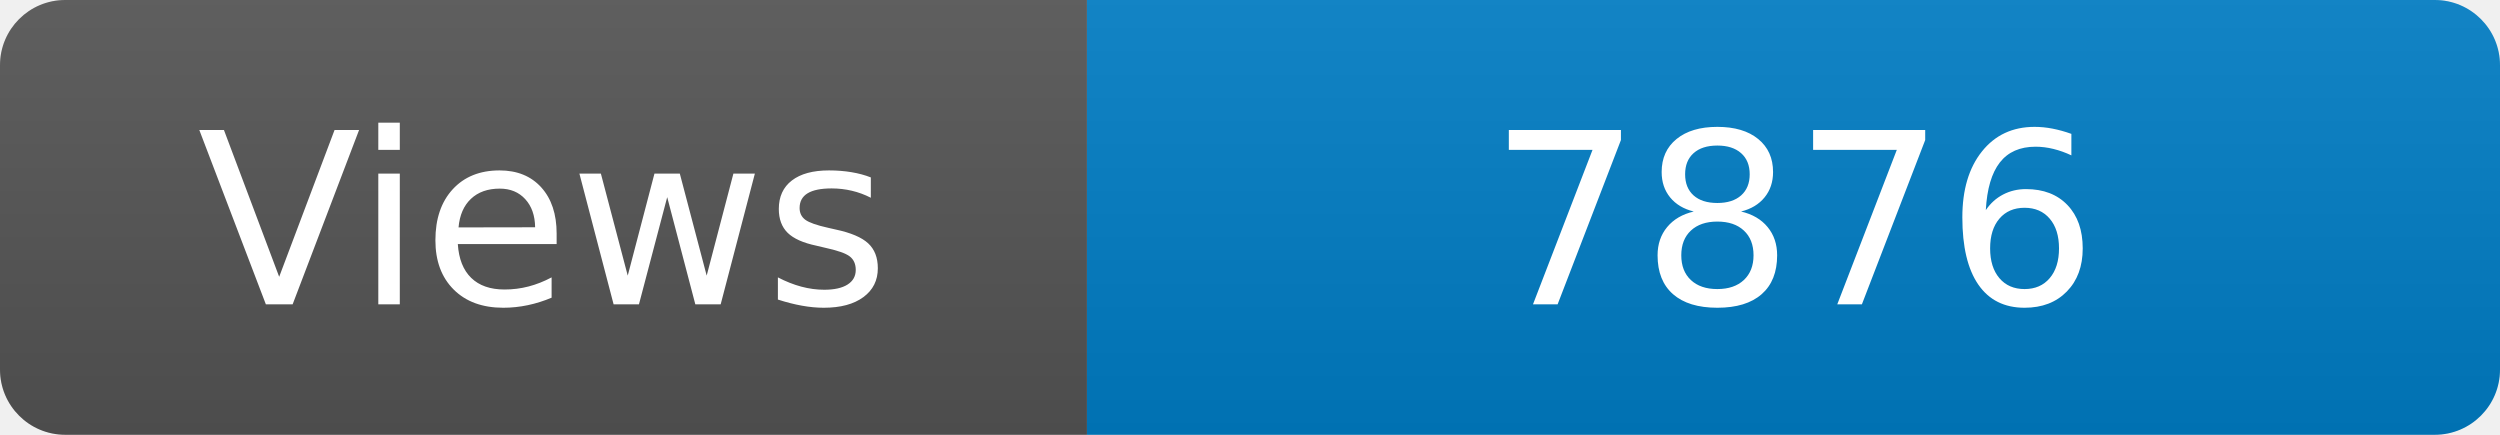
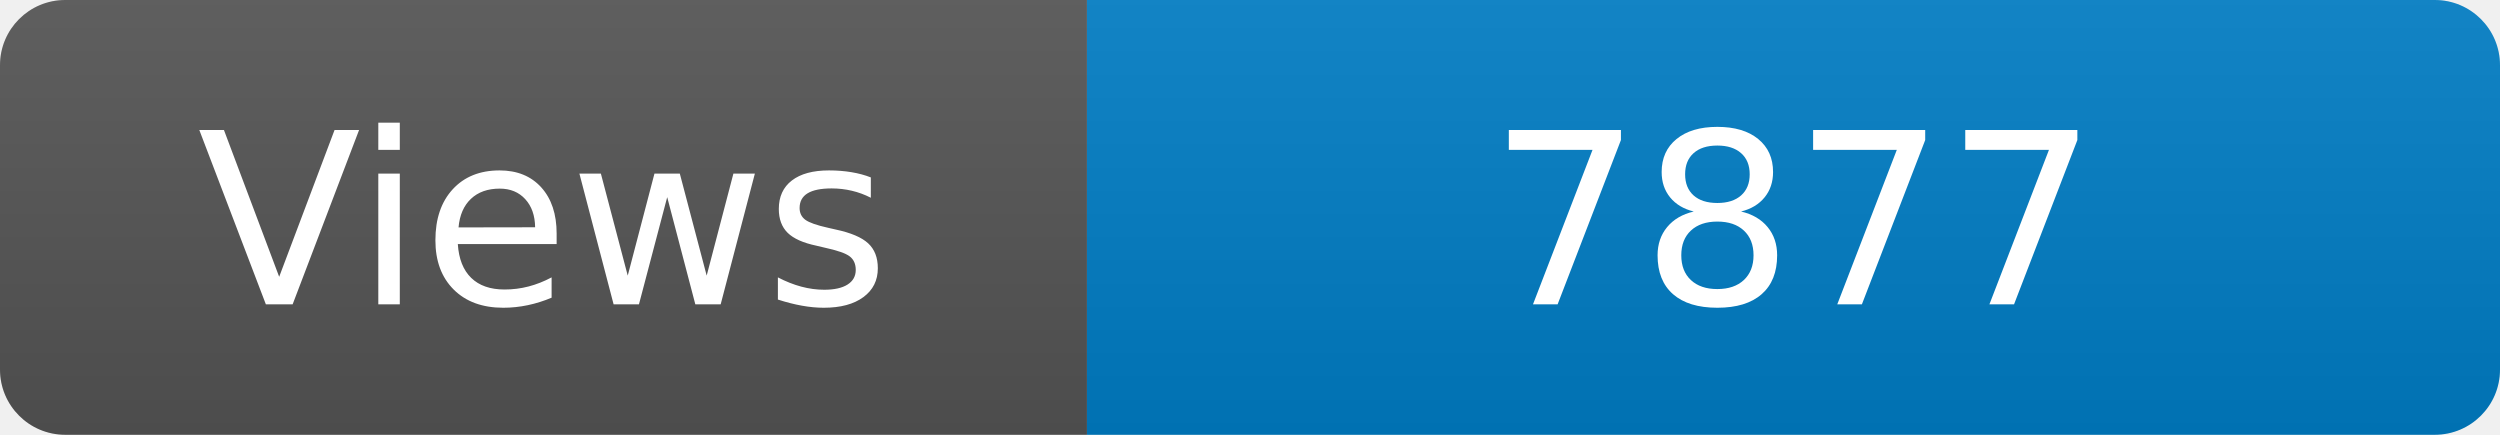
<svg xmlns="http://www.w3.org/2000/svg" width="115" height="20" role="img" aria-label="Maintained?: yes">
  <linearGradient id="s" x2="0" y2="100%">
    <stop offset="0" stop-color="#bbb" stop-opacity=".1" />
    <stop offset="1" stop-opacity=".1" />
  </linearGradient>
  <clipPath id="r">
    <rect width="115" height="20" rx="3" fill="#fff" />
  </clipPath>
  <g clip-path="url(#r)">
    <rect width="50" height="20" fill="#555" />
    <rect x="50" width="160" height="20" fill="#007ec6" />
    <rect width="115" height="20" fill="url(#s)" />
  </g>
  <g fill="#fff" text-anchor="middle" font-family="Verdana,Geneva,DejaVu Sans,sans-serif" font-size="110">
    <text x="250" y="140" transform="scale(.1)" fill="#fff">Views</text>
-     <text x="825" y="140" transform="scale(.1)" fill="#fff">7876</text>
+     <text x="825" y="140" transform="scale(.1)" fill="#fff">7877</text>
  </g>
</svg>
